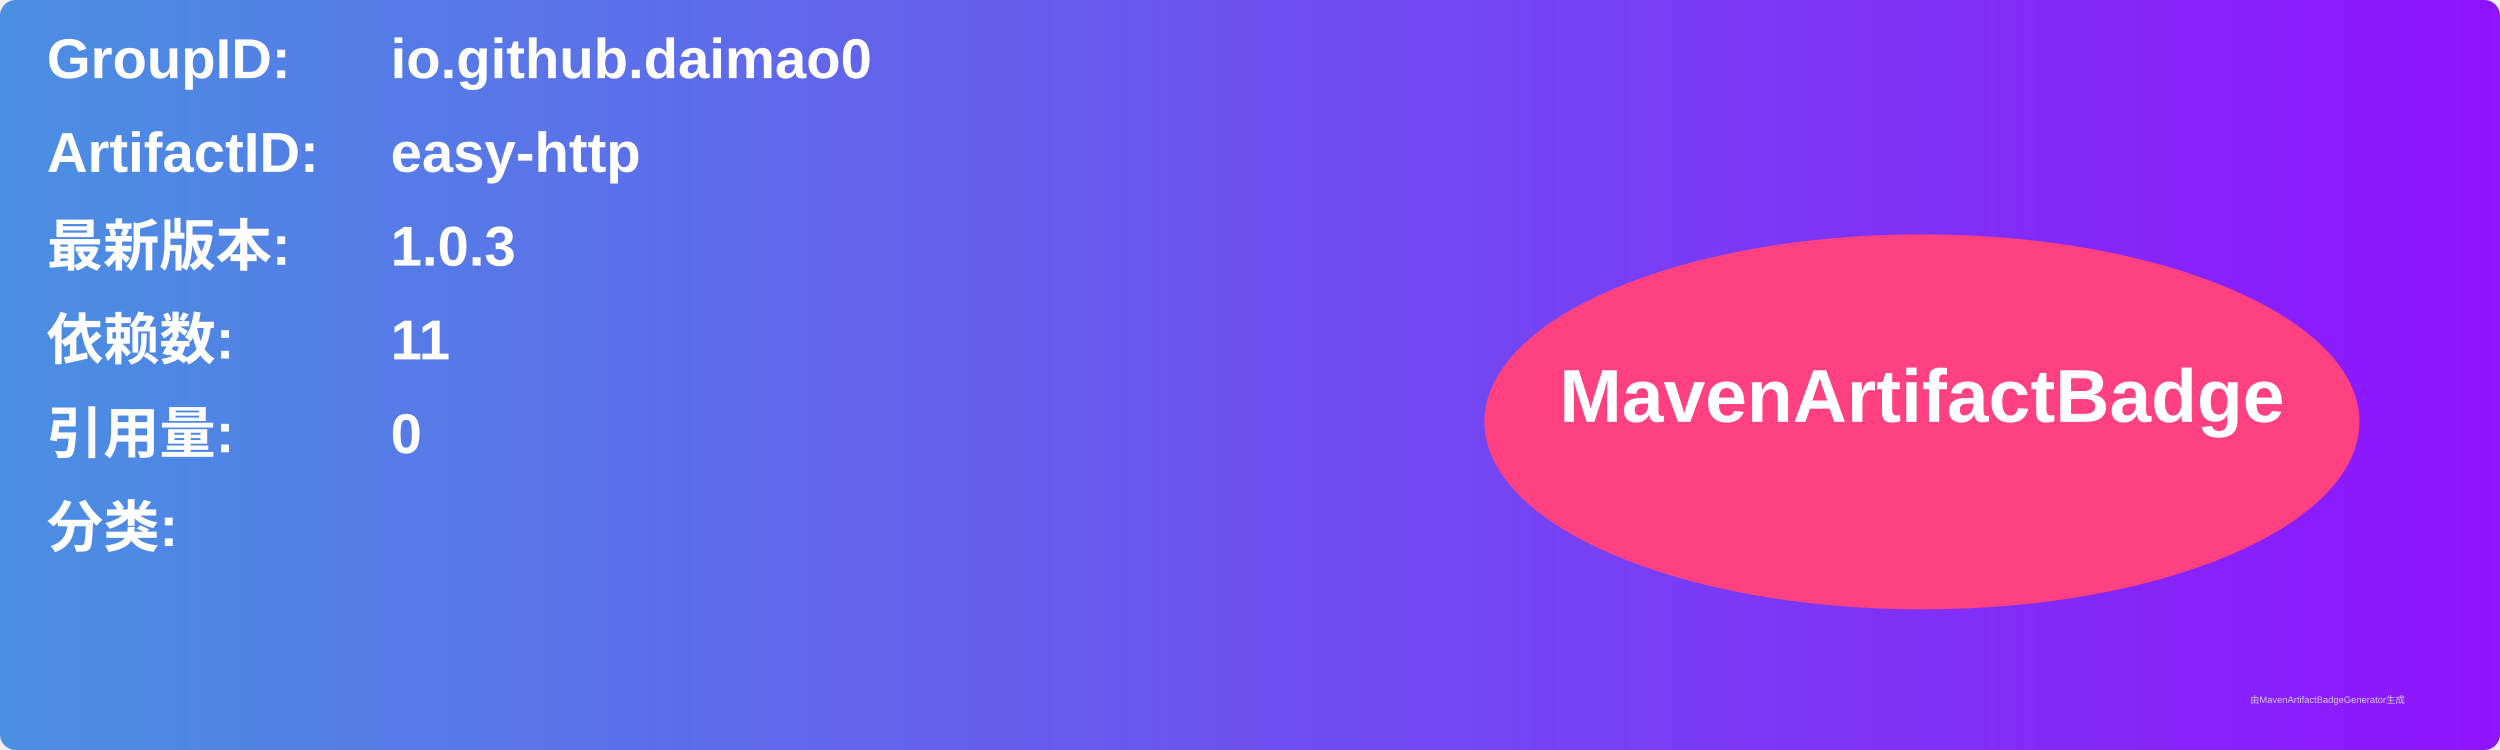
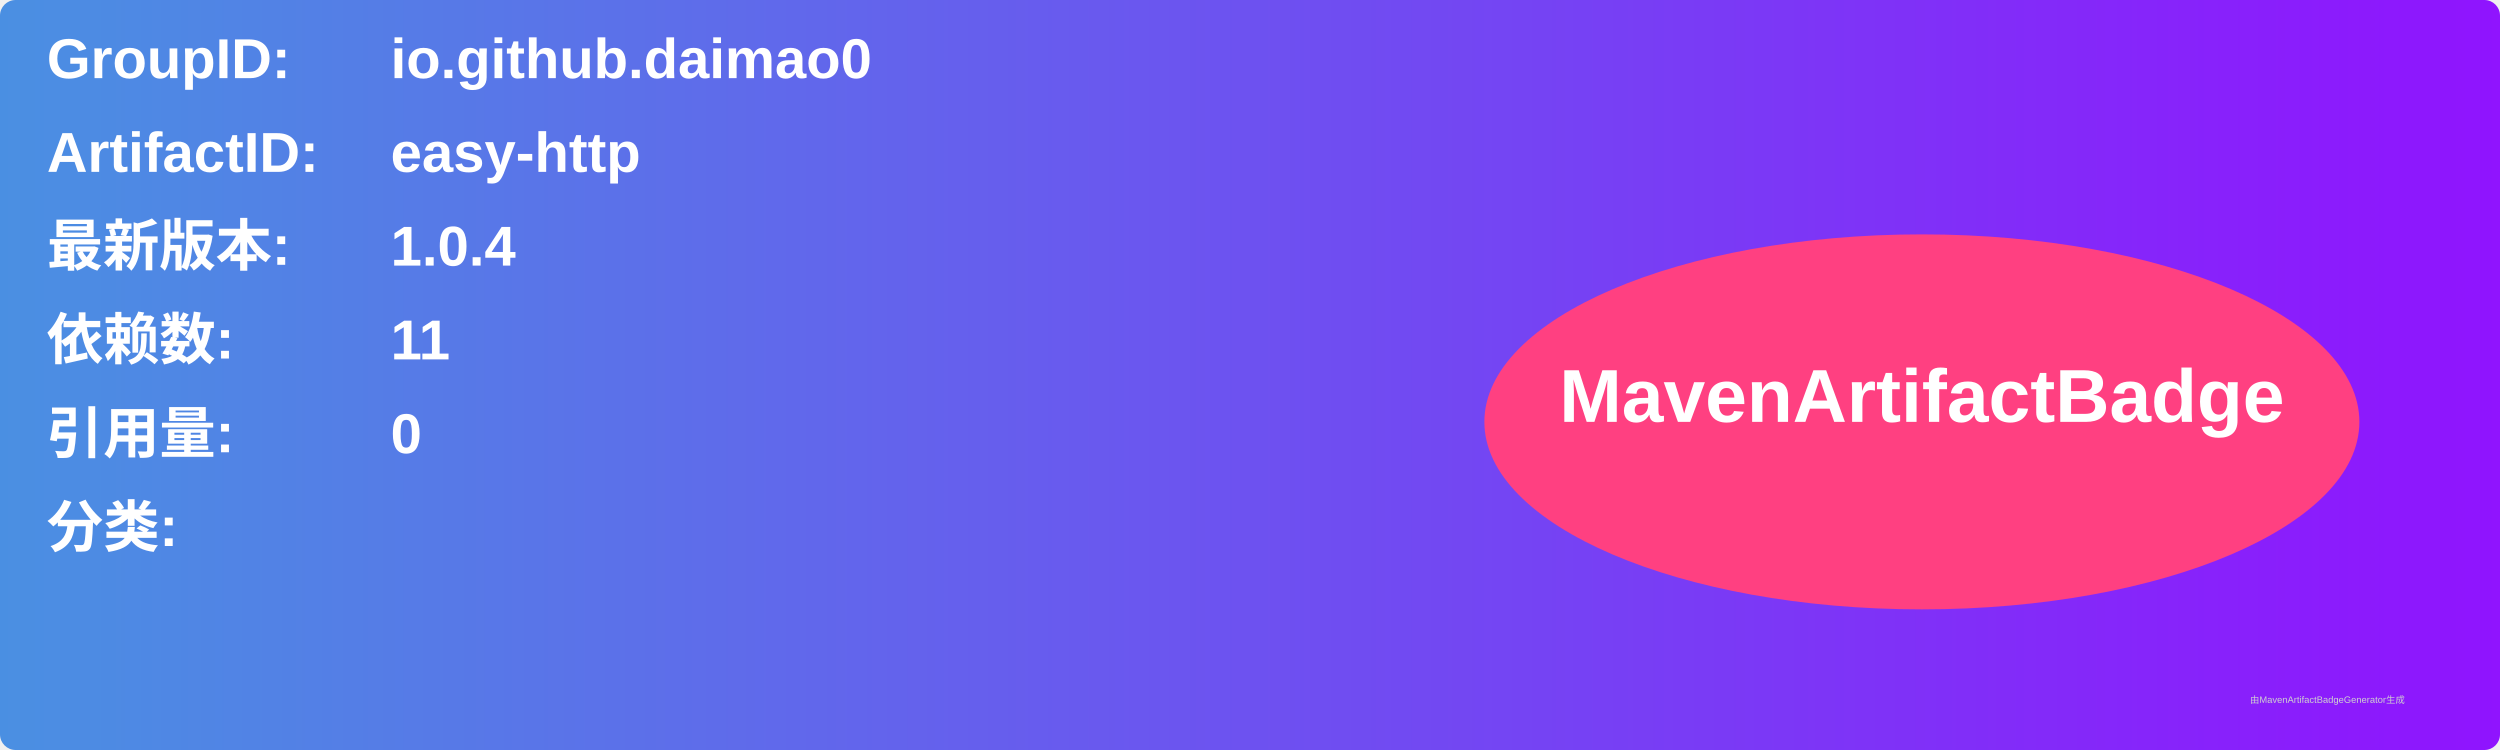
<svg xmlns="http://www.w3.org/2000/svg" width="800" height="240" viewBox="0 0 800 240">
  <linearGradient id="grad" x1="0%" y1="0%" x2="100%" y2="0%">
    <stop offset="0%" stop-color="#4a90e2" />
    <stop offset="100%" stop-color="#9013fe" />
  </linearGradient>
  <rect width="100%" height="100%" rx="5" ry="5" fill="url(#grad)" />
  <g transform="translate(15, 15)">
    <text x="0" y="10" font-family="Arial" font-size="18" fill="white" font-weight="bold" width="260">GroupID:</text>
    <text x="110" y="10" font-family="Arial" font-size="18" fill="white" font-weight="bold" width="460">io.github.daimao0</text>
    <text x="0" y="40" font-family="Arial" font-size="18" fill="white" font-weight="bold" width="260">ArtifactID:</text>
    <text x="110" y="40" font-family="Arial" font-size="18" fill="white" font-weight="bold" width="460">easy-http</text>
    <text x="0" y="70" font-family="Arial" font-size="18" fill="white" font-weight="bold">最新版本:</text>
    <text x="110" y="70" font-family="Arial" font-size="18" fill="white" font-weight="bold">
-       <tspan font-weight="bold">1.0.3</tspan>
+       <tspan font-weight="bold">1.0.4</tspan>
    </text>
    <text x="0" y="100" font-family="Arial" font-size="18" fill="white" font-weight="bold">依赖数: </text>
    <text x="110" y="100" font-family="Arial" font-size="18" fill="white">
      <tspan font-weight="bold">11</tspan>
    </text>
    <text x="0" y="130" font-family="Arial" font-size="18" fill="white" font-weight="bold">引用量: </text>
    <text x="110" y="130" font-family="Arial" font-size="18" fill="white">
      <tspan font-weight="bold">0</tspan>
    </text>
    <text x="0" y="160" font-family="Arial" font-size="18" fill="white" font-weight="bold">分类:</text>
    <text x="10" y="190" font-family="Arial" font-size="10" fill="white">
      <tspan font-weight="bold" />
    </text>
    <ellipse cx="600" cy="120" rx="140" ry="60" fill="#ff4081" />
    <text x="600" y="120" text-anchor="middle" font-family="Arial" font-size="24" fill="white" font-weight="bold">MavenArtifactBadge</text>
  </g>
  <text x="720" y="225" font-family="Arial" font-size="3" fill="#d0d0d0">由MavenArtifactBadgeGenerator生成</text>
</svg>
